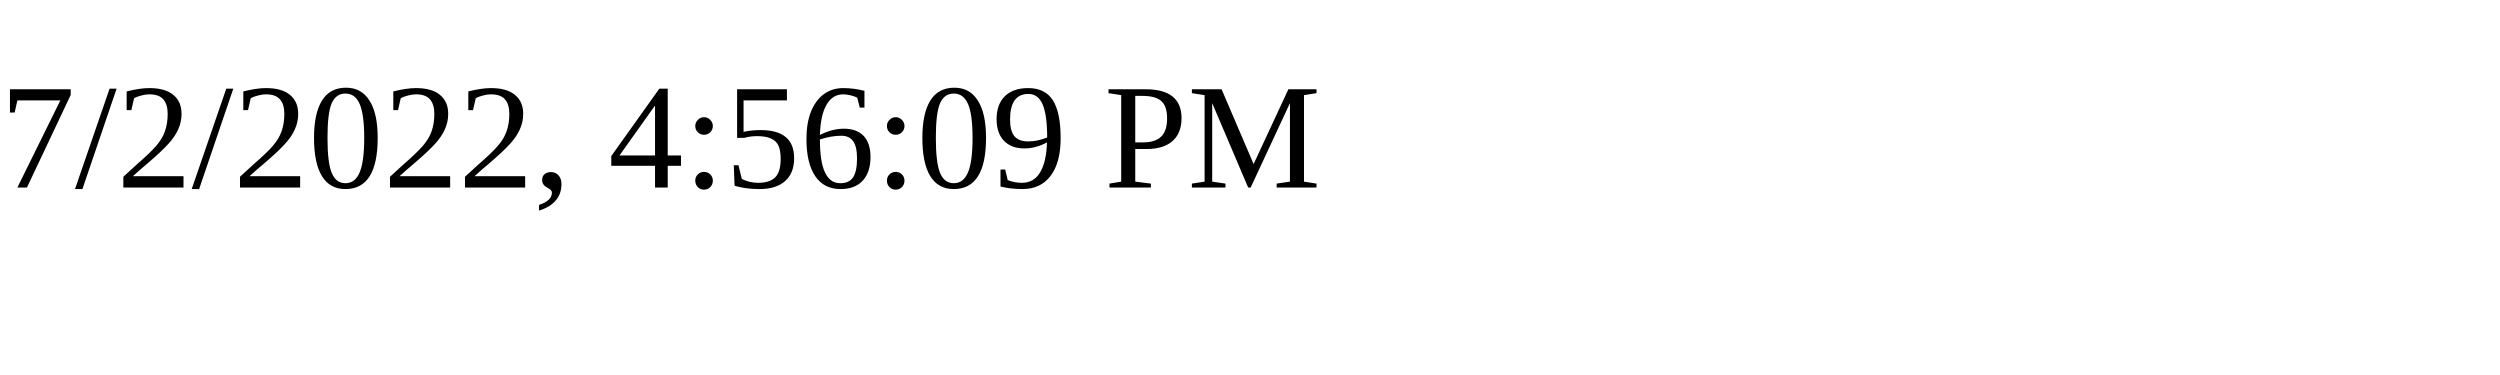
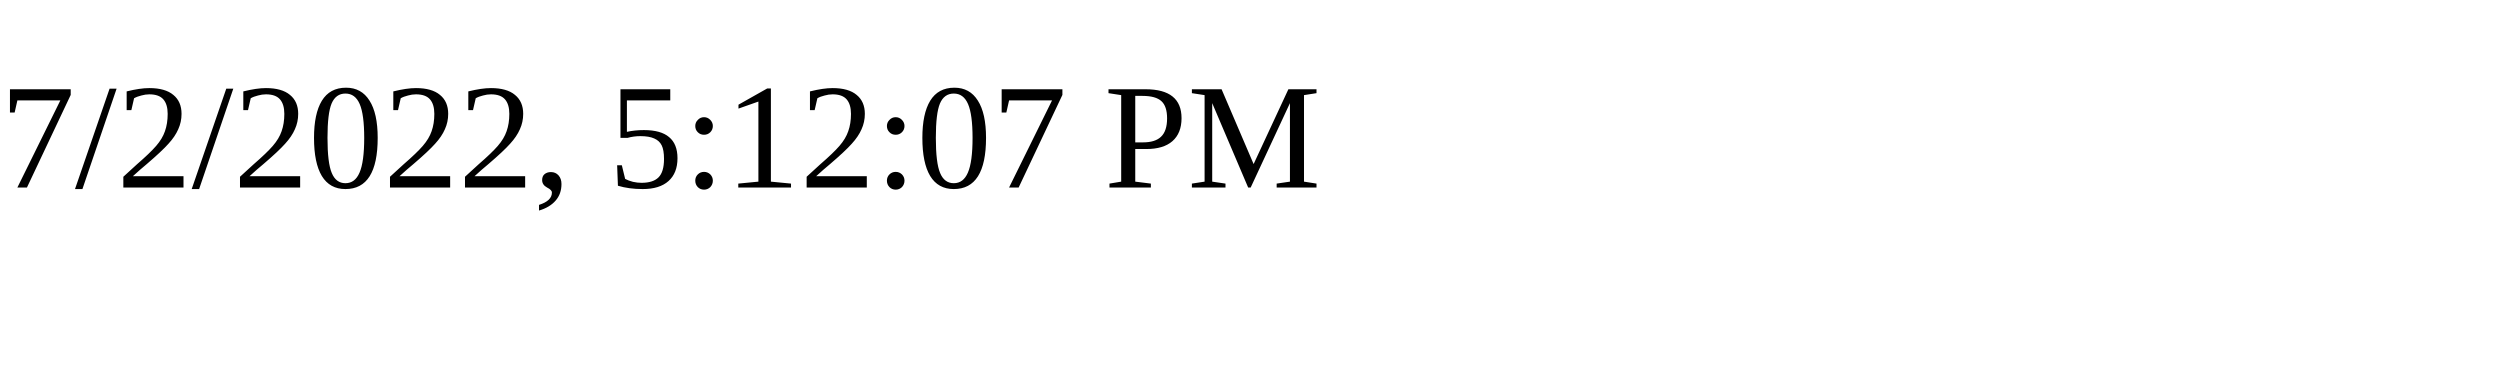
<svg xmlns="http://www.w3.org/2000/svg" height="30" width="200">
-   <text x="0" y="15">7/2/2022, 4:56:09 PM</text>
+   <text x="0" y="15">7/2/2022, 5:12:07 PM</text>
</svg>
